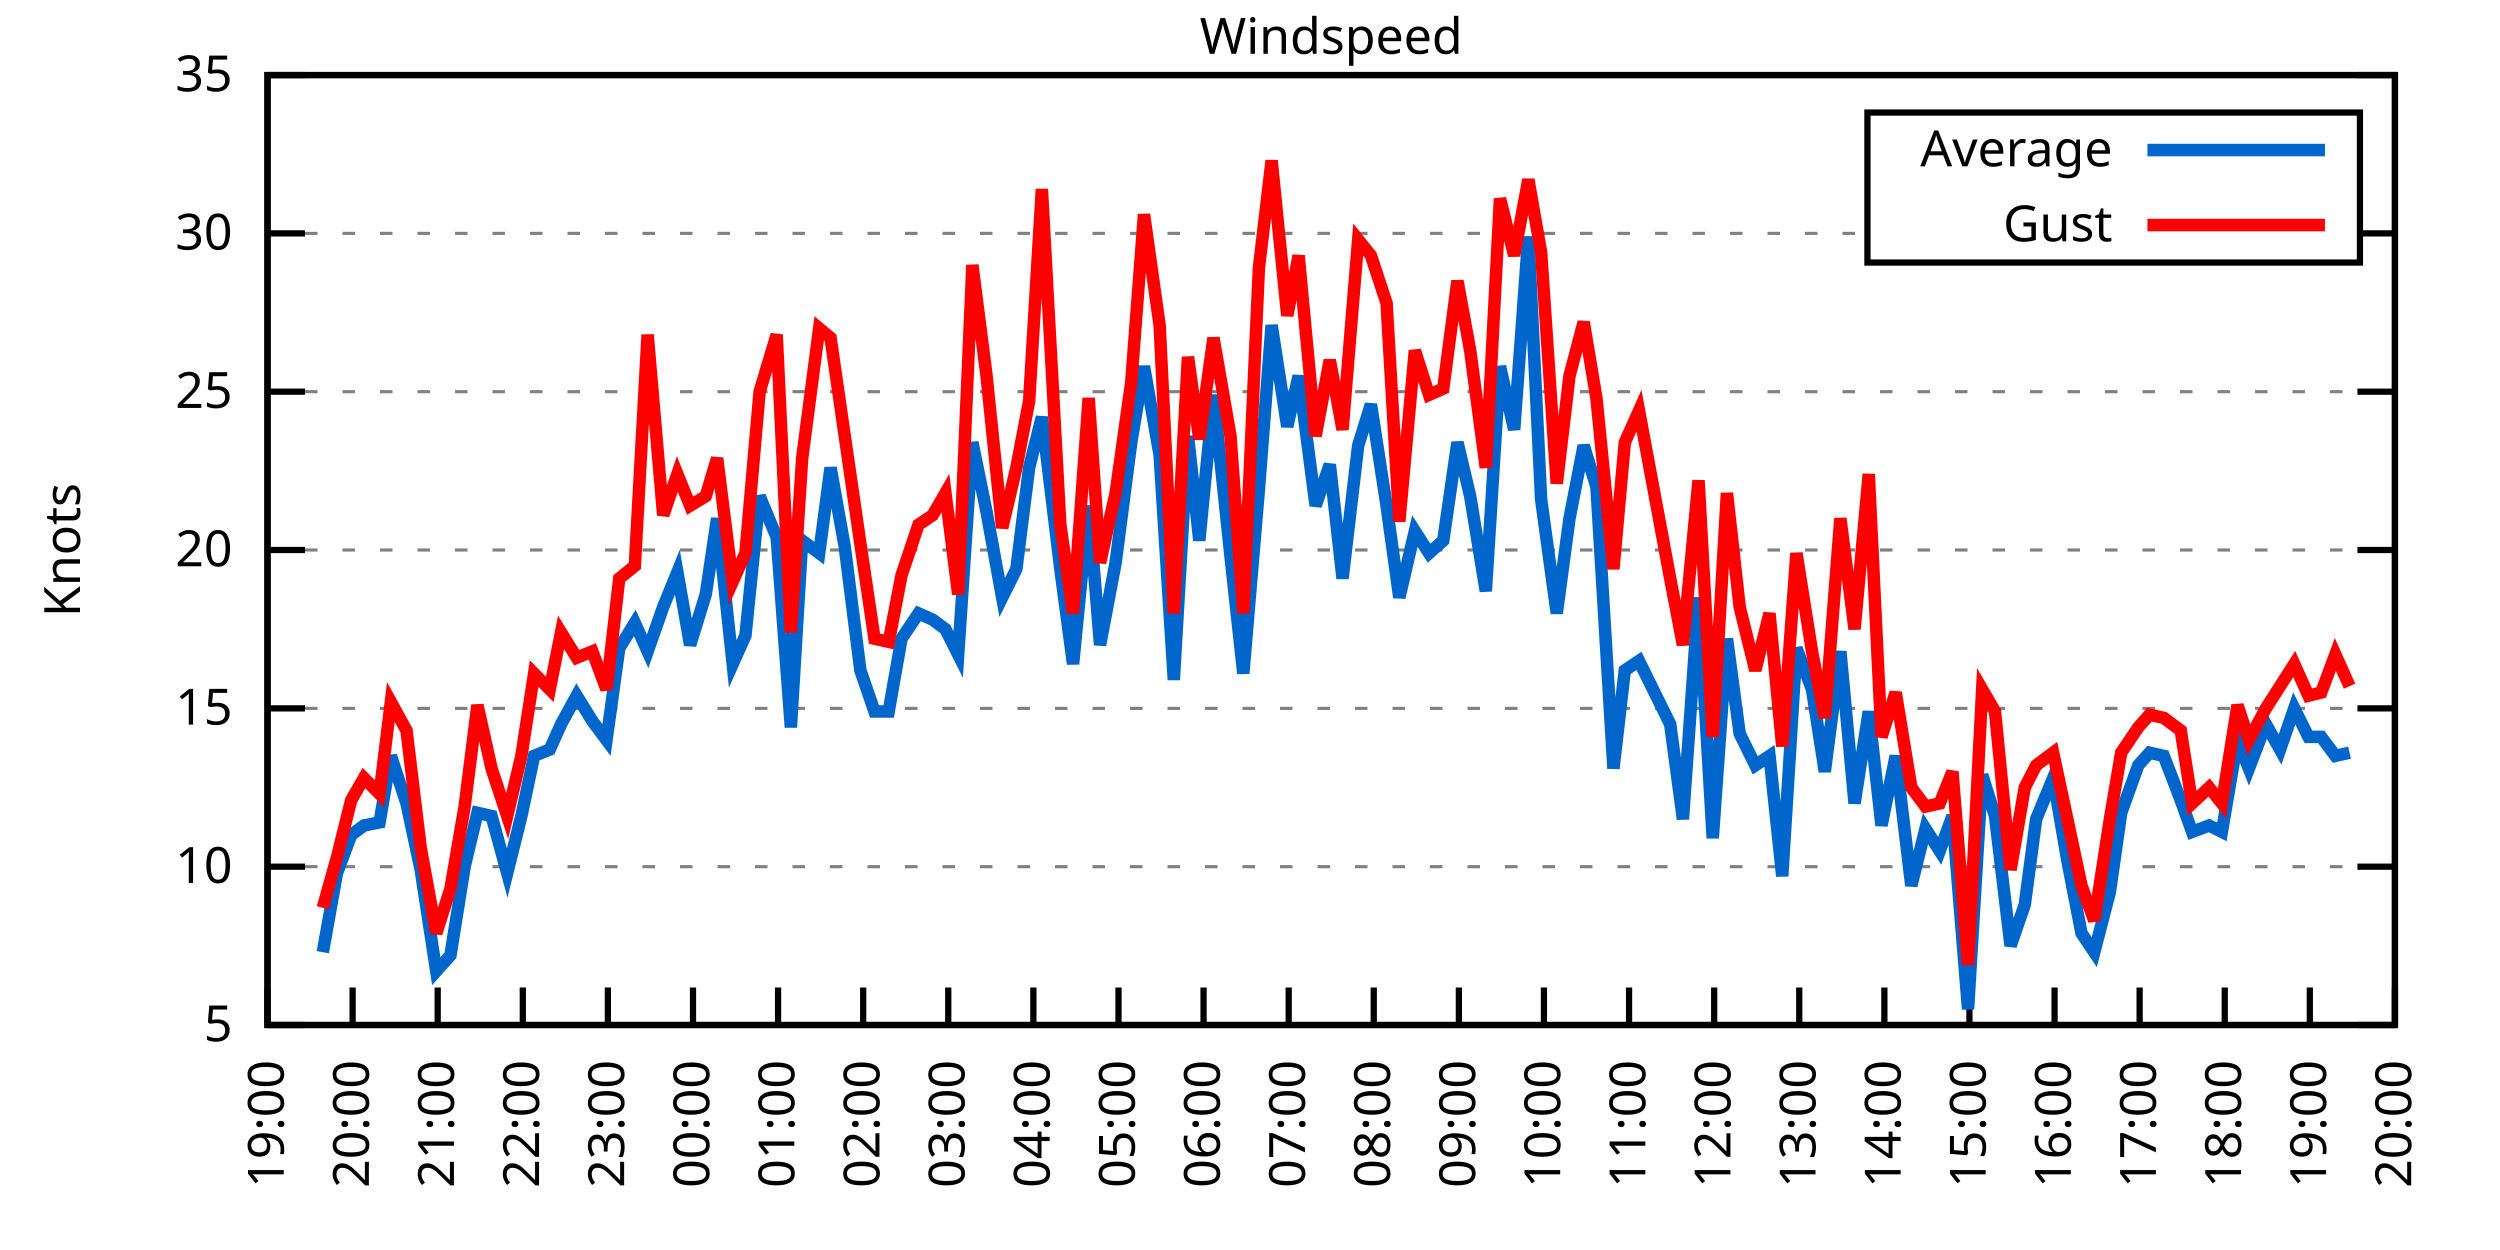
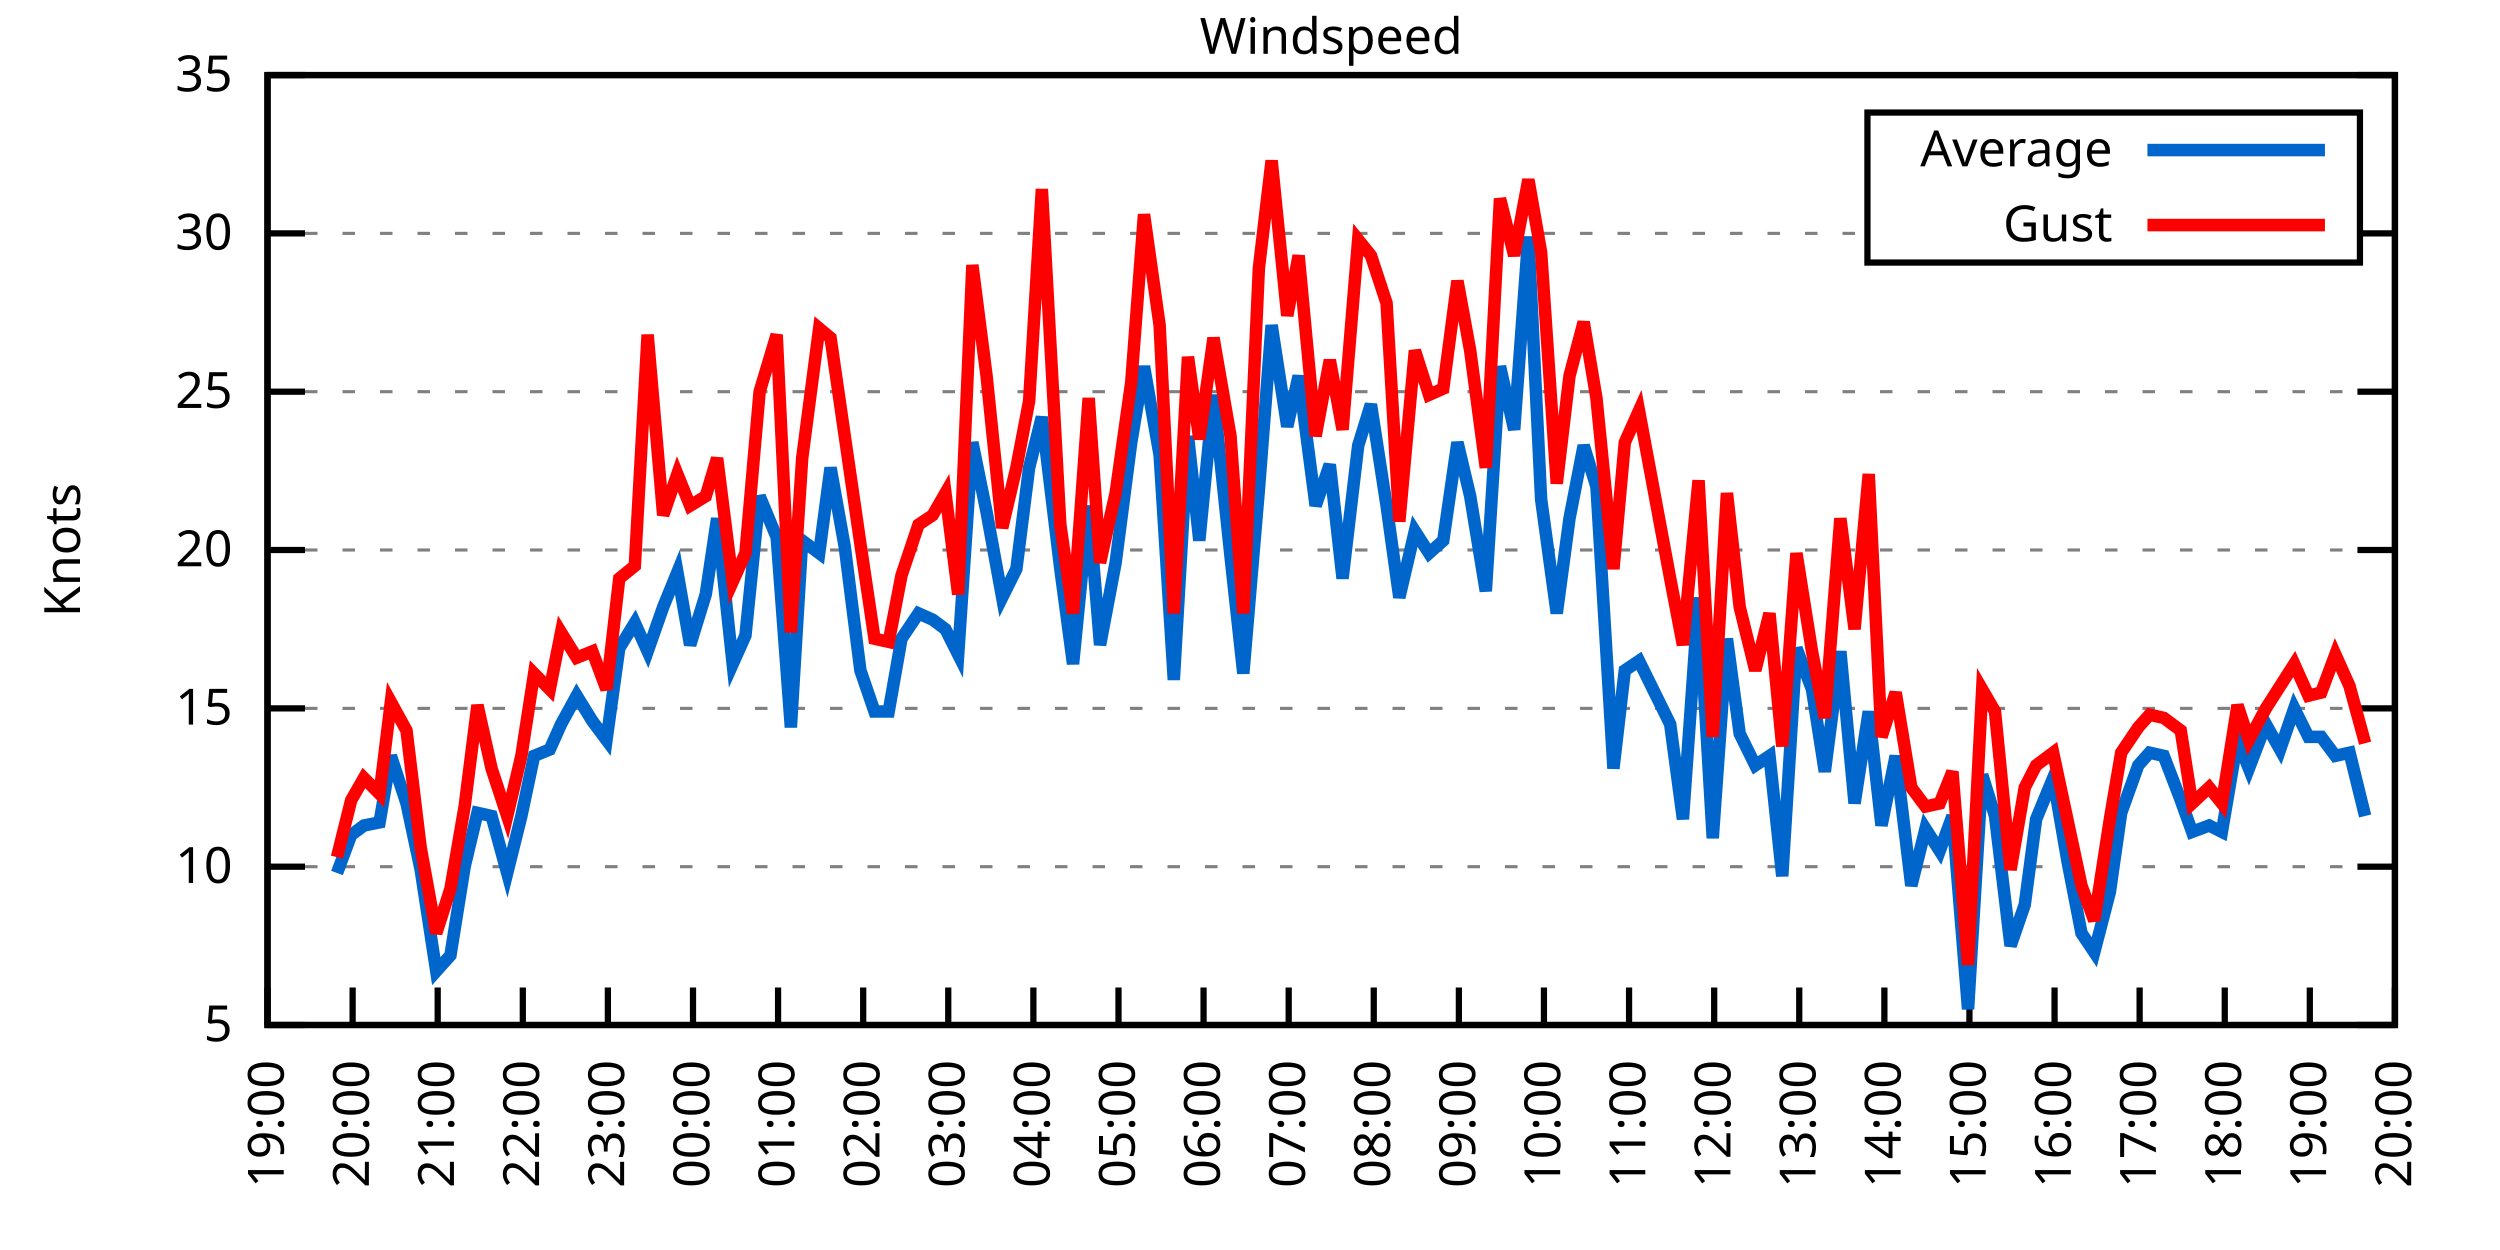
<svg xmlns="http://www.w3.org/2000/svg" xmlns:xlink="http://www.w3.org/1999/xlink" width="400" height="200" viewBox="0 0 400 200">
  <g id="gnuplot_canvas">
    <rect x="0" y="0" width="400" height="200" fill="none" />
    <defs>
      <circle id="gpDot" r="0.5" stroke-width="0.5" stroke="currentColor" />
      <path id="gpPt0" stroke-width="0.333" stroke="currentColor" d="M-1,0 h2 M0,-1 v2" />
      <path id="gpPt1" stroke-width="0.333" stroke="currentColor" d="M-1,-1 L1,1 M1,-1 L-1,1" />
      <path id="gpPt2" stroke-width="0.333" stroke="currentColor" d="M-1,0 L1,0 M0,-1 L0,1 M-1,-1 L1,1 M-1,1 L1,-1" />
      <rect id="gpPt3" stroke-width="0.333" stroke="currentColor" x="-1" y="-1" width="2" height="2" />
      <rect id="gpPt4" stroke-width="0.333" stroke="currentColor" fill="currentColor" x="-1" y="-1" width="2" height="2" />
      <circle id="gpPt5" stroke-width="0.333" stroke="currentColor" cx="0" cy="0" r="1" />
      <use xlink:href="#gpPt5" id="gpPt6" fill="currentColor" stroke="none" />
      <path id="gpPt7" stroke-width="0.333" stroke="currentColor" d="M0,-1.33 L-1.33,0.67 L1.33,0.67 z" />
      <use xlink:href="#gpPt7" id="gpPt8" fill="currentColor" stroke="none" />
      <use xlink:href="#gpPt7" id="gpPt9" stroke="currentColor" transform="rotate(180)" />
      <use xlink:href="#gpPt9" id="gpPt10" fill="currentColor" stroke="none" />
      <use xlink:href="#gpPt3" id="gpPt11" stroke="currentColor" transform="rotate(45)" />
      <use xlink:href="#gpPt11" id="gpPt12" fill="currentColor" stroke="none" />
      <path id="gpPt13" stroke-width="0.333" stroke="currentColor" d="M0,1.330 L1.265,0.411 L0.782,-1.067 L-0.782,-1.076 L-1.265,0.411 z" />
      <use xlink:href="#gpPt13" id="gpPt14" fill="currentColor" stroke="none" />
      <filter id="textbox" filterUnits="objectBoundingBox" x="0" y="0" height="1" width="1">
        <feFlood flood-color="white" flood-opacity="1" result="bgnd" />
        <feComposite in="SourceGraphic" in2="bgnd" operator="atop" />
      </filter>
      <filter id="greybox" filterUnits="objectBoundingBox" x="0" y="0" height="1" width="1">
        <feFlood flood-color="lightgrey" flood-opacity="1" result="grey" />
        <feComposite in="SourceGraphic" in2="grey" operator="atop" />
      </filter>
    </defs>
    <g fill="none" color="white" stroke="currentColor" stroke-width="1.00" stroke-linecap="butt" stroke-linejoin="miter">
</g>
    <g fill="none" color="black" stroke="currentColor" stroke-width="1.00" stroke-linecap="butt" stroke-linejoin="miter">
      <g stroke="none" shape-rendering="crispEdges">
        <polygon fill="rgb(255, 255, 255)" points="42.80,164.00 383.18,164.00 383.18,12.02 42.80,12.02 " />
      </g>
    </g>
    <g fill="none" color="black" stroke="currentColor" stroke-width="1.00" stroke-linecap="butt" stroke-linejoin="miter">
</g>
    <g fill="none" color="black" stroke="black" stroke-width="0.50" stroke-linecap="butt" stroke-linejoin="miter">
</g>
    <g fill="none" color="gray" stroke="currentColor" stroke-width="0.50" stroke-linecap="butt" stroke-linejoin="miter">
      <path stroke="gray" stroke-dasharray="2,4" class="gridline" d="M42.80,164.00 L383.19,164.00  " />
    </g>
    <g fill="none" color="gray" stroke="gray" stroke-width="1.00" stroke-linecap="butt" stroke-linejoin="miter">
</g>
    <g fill="none" color="black" stroke="currentColor" stroke-width="1.00" stroke-linecap="butt" stroke-linejoin="miter">
      <path stroke="black" d="M42.80,164.00 L48.80,164.00 M383.19,164.00 L377.19,164.00  " />
      <g transform="translate(37.20,166.60)" stroke="none" fill="black" font-family="Sans" font-size="8.00" text-anchor="end">
        <text>
          <tspan font-family="Sans"> 5</tspan>
        </text>
      </g>
    </g>
    <g fill="none" color="black" stroke="currentColor" stroke-width="1.00" stroke-linecap="butt" stroke-linejoin="miter">
</g>
    <g fill="none" color="black" stroke="black" stroke-width="0.50" stroke-linecap="butt" stroke-linejoin="miter">
</g>
    <g fill="none" color="gray" stroke="currentColor" stroke-width="0.50" stroke-linecap="butt" stroke-linejoin="miter">
      <path stroke="gray" stroke-dasharray="2,4" class="gridline" d="M42.80,138.67 L383.19,138.67  " />
    </g>
    <g fill="none" color="gray" stroke="gray" stroke-width="1.00" stroke-linecap="butt" stroke-linejoin="miter">
</g>
    <g fill="none" color="black" stroke="currentColor" stroke-width="1.00" stroke-linecap="butt" stroke-linejoin="miter">
      <path stroke="black" d="M42.80,138.67 L48.80,138.67 M383.19,138.67 L377.19,138.67  " />
      <g transform="translate(37.20,141.27)" stroke="none" fill="black" font-family="Sans" font-size="8.00" text-anchor="end">
        <text>
          <tspan font-family="Sans"> 10</tspan>
        </text>
      </g>
    </g>
    <g fill="none" color="black" stroke="currentColor" stroke-width="1.00" stroke-linecap="butt" stroke-linejoin="miter">
</g>
    <g fill="none" color="black" stroke="black" stroke-width="0.50" stroke-linecap="butt" stroke-linejoin="miter">
</g>
    <g fill="none" color="gray" stroke="currentColor" stroke-width="0.50" stroke-linecap="butt" stroke-linejoin="miter">
      <path stroke="gray" stroke-dasharray="2,4" class="gridline" d="M42.80,113.34 L383.19,113.34  " />
    </g>
    <g fill="none" color="gray" stroke="gray" stroke-width="1.00" stroke-linecap="butt" stroke-linejoin="miter">
</g>
    <g fill="none" color="black" stroke="currentColor" stroke-width="1.00" stroke-linecap="butt" stroke-linejoin="miter">
      <path stroke="black" d="M42.80,113.34 L48.80,113.34 M383.19,113.34 L377.19,113.34  " />
      <g transform="translate(37.20,115.94)" stroke="none" fill="black" font-family="Sans" font-size="8.00" text-anchor="end">
        <text>
          <tspan font-family="Sans"> 15</tspan>
        </text>
      </g>
    </g>
    <g fill="none" color="black" stroke="currentColor" stroke-width="1.00" stroke-linecap="butt" stroke-linejoin="miter">
</g>
    <g fill="none" color="black" stroke="black" stroke-width="0.50" stroke-linecap="butt" stroke-linejoin="miter">
</g>
    <g fill="none" color="gray" stroke="currentColor" stroke-width="0.50" stroke-linecap="butt" stroke-linejoin="miter">
      <path stroke="gray" stroke-dasharray="2,4" class="gridline" d="M42.80,88.00 L383.19,88.00  " />
    </g>
    <g fill="none" color="gray" stroke="gray" stroke-width="1.00" stroke-linecap="butt" stroke-linejoin="miter">
</g>
    <g fill="none" color="black" stroke="currentColor" stroke-width="1.00" stroke-linecap="butt" stroke-linejoin="miter">
      <path stroke="black" d="M42.80,88.00 L48.80,88.00 M383.19,88.00 L377.19,88.00  " />
      <g transform="translate(37.20,90.60)" stroke="none" fill="black" font-family="Sans" font-size="8.00" text-anchor="end">
        <text>
          <tspan font-family="Sans"> 20</tspan>
        </text>
      </g>
    </g>
    <g fill="none" color="black" stroke="currentColor" stroke-width="1.00" stroke-linecap="butt" stroke-linejoin="miter">
</g>
    <g fill="none" color="black" stroke="black" stroke-width="0.50" stroke-linecap="butt" stroke-linejoin="miter">
</g>
    <g fill="none" color="gray" stroke="currentColor" stroke-width="0.50" stroke-linecap="butt" stroke-linejoin="miter">
      <path stroke="gray" stroke-dasharray="2,4" class="gridline" d="M42.80,62.67 L383.19,62.67  " />
    </g>
    <g fill="none" color="gray" stroke="gray" stroke-width="1.00" stroke-linecap="butt" stroke-linejoin="miter">
</g>
    <g fill="none" color="black" stroke="currentColor" stroke-width="1.00" stroke-linecap="butt" stroke-linejoin="miter">
      <path stroke="black" d="M42.80,62.67 L48.80,62.67 M383.19,62.67 L377.19,62.67  " />
      <g transform="translate(37.20,65.27)" stroke="none" fill="black" font-family="Sans" font-size="8.00" text-anchor="end">
        <text>
          <tspan font-family="Sans"> 25</tspan>
        </text>
      </g>
    </g>
    <g fill="none" color="black" stroke="currentColor" stroke-width="1.00" stroke-linecap="butt" stroke-linejoin="miter">
</g>
    <g fill="none" color="black" stroke="black" stroke-width="0.50" stroke-linecap="butt" stroke-linejoin="miter">
</g>
    <g fill="none" color="gray" stroke="currentColor" stroke-width="0.50" stroke-linecap="butt" stroke-linejoin="miter">
      <path stroke="gray" stroke-dasharray="2,4" class="gridline" d="M42.80,37.34 L298.79,37.34 M377.59,37.34 L383.19,37.34  " />
    </g>
    <g fill="none" color="gray" stroke="gray" stroke-width="1.00" stroke-linecap="butt" stroke-linejoin="miter">
</g>
    <g fill="none" color="black" stroke="currentColor" stroke-width="1.00" stroke-linecap="butt" stroke-linejoin="miter">
      <path stroke="black" d="M42.80,37.34 L48.80,37.34 M383.19,37.34 L377.19,37.34  " />
      <g transform="translate(37.20,39.94)" stroke="none" fill="black" font-family="Sans" font-size="8.00" text-anchor="end">
        <text>
          <tspan font-family="Sans"> 30</tspan>
        </text>
      </g>
    </g>
    <g fill="none" color="black" stroke="currentColor" stroke-width="1.00" stroke-linecap="butt" stroke-linejoin="miter">
</g>
    <g fill="none" color="black" stroke="black" stroke-width="0.50" stroke-linecap="butt" stroke-linejoin="miter">
</g>
    <g fill="none" color="gray" stroke="currentColor" stroke-width="0.50" stroke-linecap="butt" stroke-linejoin="miter">
      <path stroke="gray" stroke-dasharray="2,4" class="gridline" d="M42.80,12.01 L383.19,12.01  " />
    </g>
    <g fill="none" color="gray" stroke="gray" stroke-width="1.00" stroke-linecap="butt" stroke-linejoin="miter">
</g>
    <g fill="none" color="black" stroke="currentColor" stroke-width="1.00" stroke-linecap="butt" stroke-linejoin="miter">
      <path stroke="black" d="M42.80,12.01 L48.80,12.01 M383.19,12.01 L377.19,12.01  " />
      <g transform="translate(37.20,14.61)" stroke="none" fill="black" font-family="Sans" font-size="8.00" text-anchor="end">
        <text>
          <tspan font-family="Sans"> 35</tspan>
        </text>
      </g>
    </g>
    <g fill="none" color="black" stroke="currentColor" stroke-width="1.00" stroke-linecap="butt" stroke-linejoin="miter">
      <path stroke="black" d="M42.80,164.00 L42.80,158.00  " />
      <g transform="translate(45.40,169.60) rotate(270.00)" stroke="none" fill="black" font-family="Sans" font-size="8.00" text-anchor="end">
        <text>
          <tspan font-family="Sans">19:00</tspan>
        </text>
      </g>
    </g>
    <g fill="none" color="black" stroke="currentColor" stroke-width="1.00" stroke-linecap="butt" stroke-linejoin="miter">
      <path stroke="black" d="M56.42,164.00 L56.42,158.00  " />
      <g transform="translate(59.02,169.60) rotate(270.00)" stroke="none" fill="black" font-family="Sans" font-size="8.00" text-anchor="end">
        <text>
          <tspan font-family="Sans">20:00</tspan>
        </text>
      </g>
    </g>
    <g fill="none" color="black" stroke="currentColor" stroke-width="1.00" stroke-linecap="butt" stroke-linejoin="miter">
      <path stroke="black" d="M70.03,164.00 L70.03,158.00  " />
      <g transform="translate(72.63,169.60) rotate(270.00)" stroke="none" fill="black" font-family="Sans" font-size="8.00" text-anchor="end">
        <text>
          <tspan font-family="Sans">21:00</tspan>
        </text>
      </g>
    </g>
    <g fill="none" color="black" stroke="currentColor" stroke-width="1.00" stroke-linecap="butt" stroke-linejoin="miter">
      <path stroke="black" d="M83.65,164.00 L83.65,158.00  " />
      <g transform="translate(86.25,169.60) rotate(270.00)" stroke="none" fill="black" font-family="Sans" font-size="8.00" text-anchor="end">
        <text>
          <tspan font-family="Sans">22:00</tspan>
        </text>
      </g>
    </g>
    <g fill="none" color="black" stroke="currentColor" stroke-width="1.00" stroke-linecap="butt" stroke-linejoin="miter">
      <path stroke="black" d="M97.26,164.00 L97.26,158.00  " />
      <g transform="translate(99.86,169.60) rotate(270.00)" stroke="none" fill="black" font-family="Sans" font-size="8.00" text-anchor="end">
        <text>
          <tspan font-family="Sans">23:00</tspan>
        </text>
      </g>
    </g>
    <g fill="none" color="black" stroke="currentColor" stroke-width="1.00" stroke-linecap="butt" stroke-linejoin="miter">
      <path stroke="black" d="M110.88,164.00 L110.88,158.00  " />
      <g transform="translate(113.48,169.60) rotate(270.00)" stroke="none" fill="black" font-family="Sans" font-size="8.00" text-anchor="end">
        <text>
          <tspan font-family="Sans">00:00</tspan>
        </text>
      </g>
    </g>
    <g fill="none" color="black" stroke="currentColor" stroke-width="1.00" stroke-linecap="butt" stroke-linejoin="miter">
      <path stroke="black" d="M124.49,164.00 L124.49,158.00  " />
      <g transform="translate(127.09,169.60) rotate(270.00)" stroke="none" fill="black" font-family="Sans" font-size="8.00" text-anchor="end">
        <text>
          <tspan font-family="Sans">01:00</tspan>
        </text>
      </g>
    </g>
    <g fill="none" color="black" stroke="currentColor" stroke-width="1.00" stroke-linecap="butt" stroke-linejoin="miter">
      <path stroke="black" d="M138.11,164.00 L138.11,158.00  " />
      <g transform="translate(140.71,169.60) rotate(270.00)" stroke="none" fill="black" font-family="Sans" font-size="8.00" text-anchor="end">
        <text>
          <tspan font-family="Sans">02:00</tspan>
        </text>
      </g>
    </g>
    <g fill="none" color="black" stroke="currentColor" stroke-width="1.00" stroke-linecap="butt" stroke-linejoin="miter">
      <path stroke="black" d="M151.72,164.00 L151.72,158.00  " />
      <g transform="translate(154.32,169.60) rotate(270.00)" stroke="none" fill="black" font-family="Sans" font-size="8.00" text-anchor="end">
        <text>
          <tspan font-family="Sans">03:00</tspan>
        </text>
      </g>
    </g>
    <g fill="none" color="black" stroke="currentColor" stroke-width="1.00" stroke-linecap="butt" stroke-linejoin="miter">
      <path stroke="black" d="M165.34,164.00 L165.34,158.00  " />
      <g transform="translate(167.94,169.60) rotate(270.00)" stroke="none" fill="black" font-family="Sans" font-size="8.00" text-anchor="end">
        <text>
          <tspan font-family="Sans">04:00</tspan>
        </text>
      </g>
    </g>
    <g fill="none" color="black" stroke="currentColor" stroke-width="1.00" stroke-linecap="butt" stroke-linejoin="miter">
      <path stroke="black" d="M178.96,164.00 L178.96,158.00  " />
      <g transform="translate(181.56,169.60) rotate(270.00)" stroke="none" fill="black" font-family="Sans" font-size="8.00" text-anchor="end">
        <text>
          <tspan font-family="Sans">05:00</tspan>
        </text>
      </g>
    </g>
    <g fill="none" color="black" stroke="currentColor" stroke-width="1.00" stroke-linecap="butt" stroke-linejoin="miter">
      <path stroke="black" d="M192.57,164.00 L192.57,158.00  " />
      <g transform="translate(195.17,169.60) rotate(270.00)" stroke="none" fill="black" font-family="Sans" font-size="8.00" text-anchor="end">
        <text>
          <tspan font-family="Sans">06:00</tspan>
        </text>
      </g>
    </g>
    <g fill="none" color="black" stroke="currentColor" stroke-width="1.00" stroke-linecap="butt" stroke-linejoin="miter">
      <path stroke="black" d="M206.19,164.00 L206.19,158.00  " />
      <g transform="translate(208.79,169.60) rotate(270.00)" stroke="none" fill="black" font-family="Sans" font-size="8.00" text-anchor="end">
        <text>
          <tspan font-family="Sans">07:00</tspan>
        </text>
      </g>
    </g>
    <g fill="none" color="black" stroke="currentColor" stroke-width="1.00" stroke-linecap="butt" stroke-linejoin="miter">
      <path stroke="black" d="M219.80,164.00 L219.80,158.00  " />
      <g transform="translate(222.40,169.60) rotate(270.00)" stroke="none" fill="black" font-family="Sans" font-size="8.00" text-anchor="end">
        <text>
          <tspan font-family="Sans">08:00</tspan>
        </text>
      </g>
    </g>
    <g fill="none" color="black" stroke="currentColor" stroke-width="1.00" stroke-linecap="butt" stroke-linejoin="miter">
      <path stroke="black" d="M233.42,164.00 L233.42,158.00  " />
      <g transform="translate(236.02,169.60) rotate(270.00)" stroke="none" fill="black" font-family="Sans" font-size="8.00" text-anchor="end">
        <text>
          <tspan font-family="Sans">09:00</tspan>
        </text>
      </g>
    </g>
    <g fill="none" color="black" stroke="currentColor" stroke-width="1.00" stroke-linecap="butt" stroke-linejoin="miter">
      <path stroke="black" d="M247.03,164.00 L247.03,158.00  " />
      <g transform="translate(249.63,169.60) rotate(270.00)" stroke="none" fill="black" font-family="Sans" font-size="8.00" text-anchor="end">
        <text>
          <tspan font-family="Sans">10:00</tspan>
        </text>
      </g>
    </g>
    <g fill="none" color="black" stroke="currentColor" stroke-width="1.00" stroke-linecap="butt" stroke-linejoin="miter">
      <path stroke="black" d="M260.65,164.00 L260.65,158.00  " />
      <g transform="translate(263.25,169.60) rotate(270.00)" stroke="none" fill="black" font-family="Sans" font-size="8.00" text-anchor="end">
        <text>
          <tspan font-family="Sans">11:00</tspan>
        </text>
      </g>
    </g>
    <g fill="none" color="black" stroke="currentColor" stroke-width="1.00" stroke-linecap="butt" stroke-linejoin="miter">
      <path stroke="black" d="M274.27,164.00 L274.27,158.00  " />
      <g transform="translate(276.87,169.60) rotate(270.00)" stroke="none" fill="black" font-family="Sans" font-size="8.00" text-anchor="end">
        <text>
          <tspan font-family="Sans">12:00</tspan>
        </text>
      </g>
    </g>
    <g fill="none" color="black" stroke="currentColor" stroke-width="1.00" stroke-linecap="butt" stroke-linejoin="miter">
      <path stroke="black" d="M287.88,164.00 L287.88,158.00  " />
      <g transform="translate(290.48,169.60) rotate(270.00)" stroke="none" fill="black" font-family="Sans" font-size="8.00" text-anchor="end">
        <text>
          <tspan font-family="Sans">13:00</tspan>
        </text>
      </g>
    </g>
    <g fill="none" color="black" stroke="currentColor" stroke-width="1.00" stroke-linecap="butt" stroke-linejoin="miter">
      <path stroke="black" d="M301.50,164.00 L301.50,158.00  " />
      <g transform="translate(304.10,169.60) rotate(270.00)" stroke="none" fill="black" font-family="Sans" font-size="8.00" text-anchor="end">
        <text>
          <tspan font-family="Sans">14:00</tspan>
        </text>
      </g>
    </g>
    <g fill="none" color="black" stroke="currentColor" stroke-width="1.00" stroke-linecap="butt" stroke-linejoin="miter">
      <path stroke="black" d="M315.11,164.00 L315.11,158.00  " />
      <g transform="translate(317.71,169.60) rotate(270.00)" stroke="none" fill="black" font-family="Sans" font-size="8.00" text-anchor="end">
        <text>
          <tspan font-family="Sans">15:00</tspan>
        </text>
      </g>
    </g>
    <g fill="none" color="black" stroke="currentColor" stroke-width="1.00" stroke-linecap="butt" stroke-linejoin="miter">
      <path stroke="black" d="M328.73,164.00 L328.73,158.00  " />
      <g transform="translate(331.33,169.60) rotate(270.00)" stroke="none" fill="black" font-family="Sans" font-size="8.00" text-anchor="end">
        <text>
          <tspan font-family="Sans">16:00</tspan>
        </text>
      </g>
    </g>
    <g fill="none" color="black" stroke="currentColor" stroke-width="1.00" stroke-linecap="butt" stroke-linejoin="miter">
      <path stroke="black" d="M342.34,164.00 L342.34,158.00  " />
      <g transform="translate(344.94,169.60) rotate(270.00)" stroke="none" fill="black" font-family="Sans" font-size="8.00" text-anchor="end">
        <text>
          <tspan font-family="Sans">17:00</tspan>
        </text>
      </g>
    </g>
    <g fill="none" color="black" stroke="currentColor" stroke-width="1.00" stroke-linecap="butt" stroke-linejoin="miter">
      <path stroke="black" d="M355.96,164.00 L355.96,158.00  " />
      <g transform="translate(358.56,169.60) rotate(270.00)" stroke="none" fill="black" font-family="Sans" font-size="8.00" text-anchor="end">
        <text>
          <tspan font-family="Sans">18:00</tspan>
        </text>
      </g>
    </g>
    <g fill="none" color="black" stroke="currentColor" stroke-width="1.00" stroke-linecap="butt" stroke-linejoin="miter">
      <path stroke="black" d="M369.57,164.00 L369.57,158.00  " />
      <g transform="translate(372.17,169.60) rotate(270.00)" stroke="none" fill="black" font-family="Sans" font-size="8.00" text-anchor="end">
        <text>
          <tspan font-family="Sans">19:00</tspan>
        </text>
      </g>
    </g>
    <g fill="none" color="black" stroke="currentColor" stroke-width="1.00" stroke-linecap="butt" stroke-linejoin="miter">
      <path stroke="black" d="M383.19,164.00 L383.19,158.00  " />
      <g transform="translate(385.79,169.60) rotate(270.00)" stroke="none" fill="black" font-family="Sans" font-size="8.00" text-anchor="end">
        <text>
          <tspan font-family="Sans">20:00</tspan>
        </text>
      </g>
    </g>
    <g fill="none" color="black" stroke="currentColor" stroke-width="1.00" stroke-linecap="butt" stroke-linejoin="miter">
</g>
    <g fill="none" color="black" stroke="currentColor" stroke-width="1.00" stroke-linecap="butt" stroke-linejoin="miter">
      <path stroke="black" d="M42.80,12.01 L42.80,164.00 L383.19,164.00 L383.19,12.01 L42.80,12.01 Z  " />
    </g>
    <g fill="none" color="black" stroke="currentColor" stroke-width="1.00" stroke-linecap="butt" stroke-linejoin="miter">
</g>
    <g fill="none" color="black" stroke="currentColor" stroke-width="1.00" stroke-linecap="butt" stroke-linejoin="miter">
      <path stroke="black" d="M298.79,42.01 L298.79,18.01 L377.59,18.01 L377.59,42.01 L298.79,42.01 Z  " />
    </g>
    <g id="Windspeed_plot_1">
      <g fill="none" color="white" stroke="black" stroke-width="2.00" stroke-linecap="butt" stroke-linejoin="miter">
</g>
      <g fill="none" color="black" stroke="currentColor" stroke-width="2.00" stroke-linecap="butt" stroke-linejoin="miter">
        <g transform="translate(337.99,26.61)" stroke="none" fill="black" font-family="Sans" font-size="8.00" text-anchor="end">
          <text>
            <tspan font-family="Sans">Average</tspan>
          </text>
        </g>
      </g>
      <g fill="none" color="black" stroke="currentColor" stroke-width="2.00" stroke-linecap="butt" stroke-linejoin="miter">
-         <path stroke="rgb(  0, 102, 204)" d="M343.59,24.01 L371.99,24.01 M51.65,152.35 L53.92,139.68 L56.19,133.60 L58.23,132.08 L60.73,131.58 L62.54,120.94   L65.04,128.54 L67.31,139.17 L69.80,155.39 L72.07,152.85 L74.34,138.67 L76.39,130.06 L78.65,130.56 L81.15,139.68   L83.42,130.56 L85.46,120.94 L87.96,119.92 L89.77,115.87 L92.27,111.31 L94.77,115.36 L97.04,118.40 L99.08,103.71   L101.57,99.66 L103.62,104.22 L106.11,97.12 L108.38,91.55 L110.42,103.20 L112.92,95.10 L114.74,82.94 L117.23,106.24   L119.27,101.68 L121.54,79.39 L124.27,85.98 L126.54,116.38 L128.35,86.49 L131.07,88.51 L132.89,74.83 L135.16,87.50   L137.66,107.26 L139.92,113.84 L142.19,113.84 L144.24,102.19 L146.96,98.14 L149.23,99.15 L151.27,100.67 L153.31,104.72   L155.58,70.78 L157.85,81.93 L160.35,95.60 L162.62,91.04 L164.66,74.83 L166.70,66.73 L169.65,91.04 L171.69,106.24   L174.19,80.91 L176.01,103.20 L178.50,90.03 L181.00,70.78 L183.04,58.62 L185.54,72.81 L187.81,108.78 L190.08,69.77   L191.89,86.49 L194.16,63.18 L196.88,89.02 L198.93,107.76 L201.42,78.38 L203.46,52.03 L205.96,68.25 L207.78,60.14   L210.50,80.91 L212.77,74.33 L214.81,92.56 L217.31,71.29 L219.35,64.70 L221.85,80.91 L223.89,95.60 L226.38,84.97   L228.65,88.51 L230.92,86.49 L233.19,70.78 L235.23,79.39 L237.73,94.59 L240.00,58.62 L242.27,68.75 L244.54,37.85   L246.58,79.90 L249.08,98.14 L251.12,82.94 L253.39,71.29 L255.43,77.87 L258.15,122.96 L259.97,107.26 L262.24,105.74   L267.23,115.87 L269.27,131.07 L271.77,95.60 L274.04,134.11 L276.31,102.19 L278.35,117.39 L280.85,122.46 L283.12,120.94   L285.16,140.19 L287.43,103.71 L289.92,110.30 L291.97,123.47 L294.46,104.22 L296.73,128.54 L299.00,113.84 L301.04,132.08   L303.31,120.94 L305.81,141.71 L308.08,132.59 L310.35,136.14 L312.39,130.56 L314.89,161.47 L317.15,123.98 L319.20,130.56   L321.69,151.33 L323.96,144.75 L325.78,131.07 L328.50,124.48 L330.77,137.66 L333.04,149.31 L335.08,152.35 L337.58,142.72   L339.39,130.06 L342.12,122.46 L343.93,120.43 L346.20,120.94 L348.92,128.03 L350.74,133.10 L353.46,132.08 L355.50,133.10   L358.00,118.40 L359.82,122.96 L362.54,115.87 L364.81,119.92 L367.08,113.34 L369.35,117.90 L371.39,117.90 L373.66,120.94   L375.93,120.43  " />
+         <path stroke="rgb(  0, 102, 204)" d="M343.59,24.01 L371.99,24.01 M53.92,139.68 L56.19,133.60 L58.23,132.08 L60.73,131.58 L62.54,120.94 L65.04,128.54   L67.31,139.17 L69.80,155.39 L72.07,152.85 L74.34,138.67 L76.39,130.06 L78.65,130.56 L81.15,139.68 L83.42,130.56   L85.46,120.94 L87.96,119.92 L89.77,115.87 L92.27,111.31 L94.77,115.36 L97.04,118.40 L99.08,103.71 L101.57,99.66   L103.62,104.22 L106.11,97.12 L108.38,91.55 L110.42,103.20 L112.92,95.10 L114.74,82.94 L117.23,106.24 L119.27,101.68   L121.54,79.39 L124.27,85.98 L126.54,116.38 L128.35,86.49 L131.07,88.51 L132.89,74.83 L135.16,87.50 L137.66,107.26   L139.92,113.84 L142.19,113.84 L144.24,102.19 L146.96,98.14 L149.23,99.15 L151.27,100.67 L153.31,104.72 L155.58,70.78   L157.85,81.93 L160.35,95.60 L162.62,91.04 L164.66,74.83 L166.70,66.73 L169.65,91.04 L171.69,106.24 L174.19,80.91   L176.01,103.20 L178.50,90.03 L181.00,70.78 L183.04,58.62 L185.54,72.81 L187.81,108.78 L190.08,69.77 L191.89,86.49   L194.16,63.18 L196.88,89.02 L198.93,107.76 L201.42,78.38 L203.46,52.03 L205.96,68.25 L207.78,60.14 L210.50,80.91   L212.77,74.33 L214.81,92.56 L217.31,71.29 L219.35,64.70 L221.85,80.91 L223.89,95.60 L226.38,84.97 L228.65,88.51   L230.92,86.49 L233.19,70.78 L235.23,79.39 L237.73,94.59 L240.00,58.62 L242.27,68.75 L244.54,37.85 L246.58,79.90   L249.08,98.14 L251.12,82.94 L253.39,71.29 L255.43,77.87 L258.15,122.96 L259.97,107.26 L262.24,105.74 L267.23,115.87   L269.27,131.07 L271.77,95.60 L274.04,134.11 L276.31,102.19 L278.35,117.39 L280.85,122.46 L283.12,120.94 L285.16,140.19   L287.43,103.71 L289.92,110.30 L291.97,123.47 L294.46,104.22 L296.73,128.54 L299.00,113.84 L301.04,132.08 L303.31,120.94   L305.81,141.71 L308.08,132.59 L310.35,136.14 L312.39,130.56 L314.89,161.47 L317.15,123.98 L319.20,130.56 L321.69,151.33   L323.96,144.75 L325.78,131.07 L328.50,124.48 L330.77,137.66 L333.04,149.31 L335.08,152.35 L337.58,142.72 L339.39,130.06   L342.12,122.46 L343.93,120.43 L346.20,120.94 L348.92,128.03 L350.74,133.10 L353.46,132.08 L355.50,133.10 L358.00,118.40   L359.82,122.96 L362.54,115.87 L364.81,119.92 L367.08,113.34 L369.35,117.90 L371.39,117.90 L373.66,120.94 L375.93,120.43   L378.42,130.56  " />
      </g>
    </g>
    <g id="Windspeed_plot_2">
      <g fill="none" color="black" stroke="currentColor" stroke-width="2.00" stroke-linecap="butt" stroke-linejoin="miter">
        <g transform="translate(337.99,38.61)" stroke="none" fill="black" font-family="Sans" font-size="8.00" text-anchor="end">
          <text>
            <tspan font-family="Sans">Gust</tspan>
          </text>
        </g>
      </g>
      <g fill="none" color="black" stroke="currentColor" stroke-width="2.00" stroke-linecap="butt" stroke-linejoin="miter">
-         <path stroke="rgb(255,   0,   0)" d="M343.59,36.01 L371.99,36.01 M51.65,145.25 L53.92,137.15 L56.19,128.03 L58.23,124.48 L60.73,127.02 L62.54,112.32   L65.04,116.88 L67.31,135.63 L69.80,149.31 L72.07,142.21 L74.34,129.04 L76.39,112.83 L78.65,122.96 L81.15,130.56   L83.42,120.94 L85.46,107.76 L87.96,110.30 L89.77,101.18 L92.27,105.23 L94.77,104.22 L97.04,110.30 L99.08,92.56   L101.57,90.54 L103.62,53.55 L106.11,82.43 L108.38,75.85 L110.42,80.91 L112.92,79.39 L114.74,73.31 L117.23,93.07   L119.27,88.51 L121.54,62.67 L124.27,53.55 L126.54,101.18 L128.35,73.31 L131.07,52.54 L132.89,54.06 L135.16,69.77   L137.66,86.99 L139.92,102.19 L142.19,102.70 L144.24,92.06 L146.96,83.95 L149.23,82.43 L151.27,78.89 L153.31,95.10   L155.58,42.41 L157.85,60.14 L160.35,84.46 L162.62,74.83 L164.66,64.19 L166.70,30.25 L169.65,83.95 L171.69,98.14   L174.19,63.69 L176.01,90.03 L178.50,78.89 L181.00,61.15 L183.04,34.30 L185.54,52.03 L187.81,98.14 L190.08,57.10   L191.89,70.27 L194.16,54.06 L196.88,69.77 L198.93,98.14 L201.42,42.91 L203.46,25.69 L205.96,50.51 L207.78,40.89   L210.50,69.77 L212.77,57.61 L214.81,68.75 L217.31,38.35 L219.35,40.89 L221.85,48.49 L223.89,83.45 L226.38,56.09   L228.65,63.18 L230.92,62.17 L233.19,44.94 L235.23,56.09 L237.73,74.83 L240.00,31.77 L242.27,40.89 L244.54,28.73   L246.58,40.38 L249.08,77.37 L251.12,60.14 L253.39,51.53 L255.43,63.69 L258.15,91.04 L259.97,70.78 L262.24,65.71   L267.23,92.56 L269.27,103.20 L271.77,76.86 L274.04,117.90 L276.31,78.89 L278.35,97.12 L280.85,107.26 L283.12,98.14   L285.16,119.42 L287.43,88.51 L289.92,104.22 L291.97,114.86 L294.46,82.94 L296.73,100.67 L299.00,75.85 L301.04,117.90   L303.31,110.80 L305.81,126.00 L308.08,129.04 L310.35,128.54 L312.39,123.47 L314.89,154.37 L317.15,110.30 L319.20,113.84   L321.69,139.17 L323.96,126.00 L325.78,122.46 L328.50,120.43 L330.77,131.07 L333.04,141.71 L335.08,147.28 L337.58,131.07   L339.39,120.43 L342.12,116.38 L343.93,114.35 L346.20,114.86 L348.92,116.88 L350.74,128.54 L353.46,126.00 L355.50,128.54   L358.00,112.83 L359.82,118.40 L362.54,113.34 L364.81,109.79 L367.08,106.24 L369.35,111.31 L371.39,110.80 L373.66,104.72   L375.93,109.79  " />
+         <path stroke="rgb(255,   0,   0)" d="M343.59,36.01 L371.99,36.01 M53.92,137.15 L56.19,128.03 L58.23,124.48 L60.73,127.02 L62.54,112.32 L65.04,116.88   L67.31,135.63 L69.80,149.31 L72.07,142.21 L74.34,129.04 L76.39,112.83 L78.65,122.96 L81.15,130.56 L83.42,120.94   L85.46,107.76 L87.96,110.30 L89.77,101.18 L92.27,105.23 L94.77,104.22 L97.04,110.30 L99.08,92.56 L101.57,90.54   L103.62,53.55 L106.11,82.43 L108.38,75.85 L110.42,80.91 L112.92,79.39 L114.74,73.31 L117.23,93.07 L119.27,88.51   L121.54,62.67 L124.27,53.55 L126.54,101.18 L128.35,73.31 L131.07,52.54 L132.89,54.06 L135.16,69.77 L137.66,86.99   L139.92,102.19 L142.19,102.70 L144.24,92.06 L146.96,83.95 L149.23,82.43 L151.27,78.89 L153.31,95.10 L155.58,42.41   L157.85,60.14 L160.35,84.46 L162.62,74.83 L164.66,64.19 L166.70,30.25 L169.65,83.95 L171.69,98.14 L174.19,63.69   L176.01,90.03 L178.50,78.89 L181.00,61.15 L183.04,34.30 L185.54,52.03 L187.81,98.14 L190.08,57.10 L191.89,70.27   L194.16,54.06 L196.88,69.77 L198.93,98.14 L201.42,42.91 L203.46,25.69 L205.96,50.51 L207.78,40.89 L210.50,69.77   L212.77,57.61 L214.81,68.75 L217.31,38.35 L219.35,40.89 L221.85,48.49 L223.89,83.45 L226.38,56.09 L228.65,63.18   L230.92,62.17 L233.19,44.94 L235.23,56.09 L237.73,74.83 L240.00,31.77 L242.27,40.89 L244.54,28.73 L246.58,40.38   L249.08,77.37 L251.12,60.14 L253.39,51.53 L255.43,63.69 L258.15,91.04 L259.97,70.78 L262.24,65.71 L267.23,92.56   L269.27,103.20 L271.77,76.86 L274.04,117.90 L276.31,78.89 L278.35,97.12 L280.85,107.26 L283.12,98.14 L285.16,119.42   L287.43,88.51 L289.92,104.22 L291.97,114.86 L294.46,82.94 L296.73,100.67 L299.00,75.85 L301.04,117.90 L303.31,110.80   L305.81,126.00 L308.08,129.04 L310.35,128.54 L312.39,123.47 L314.89,154.37 L317.15,110.30 L319.20,113.84 L321.69,139.17   L323.96,126.00 L325.78,122.46 L328.50,120.43 L330.77,131.07 L333.04,141.71 L335.08,147.28 L337.58,131.07 L339.39,120.43   L342.12,116.38 L343.93,114.35 L346.20,114.86 L348.92,116.88 L350.74,128.54 L353.46,126.00 L355.50,128.54 L358.00,112.83   L359.82,118.40 L362.54,113.34 L364.81,109.79 L367.08,106.24 L369.35,111.31 L371.39,110.80 L373.66,104.72 L375.93,109.79   L378.42,118.91  " />
      </g>
    </g>
    <g fill="none" color="black" stroke="currentColor" stroke-width="2.00" stroke-linecap="butt" stroke-linejoin="miter">
</g>
    <g fill="none" color="black" stroke="black" stroke-width="1.00" stroke-linecap="butt" stroke-linejoin="miter">
</g>
    <g fill="none" color="black" stroke="currentColor" stroke-width="1.00" stroke-linecap="butt" stroke-linejoin="miter">
      <path stroke="black" d="M42.80,12.01 L42.80,164.00 L383.19,164.00 L383.19,12.01 L42.80,12.01 Z  " />
      <g transform="translate(12.80,88.01) rotate(270.00)" stroke="none" fill="black" font-family="Sans" font-size="8.00" text-anchor="middle">
        <text>
          <tspan font-family="Sans">Knots</tspan>
        </text>
      </g>
    </g>
    <g fill="none" color="black" stroke="currentColor" stroke-width="1.00" stroke-linecap="butt" stroke-linejoin="miter">
</g>
    <g fill="none" color="black" stroke="currentColor" stroke-width="1.00" stroke-linecap="butt" stroke-linejoin="miter">
      <g transform="translate(212.99,8.61)" stroke="none" fill="black" font-family="Sans" font-size="8.00" text-anchor="middle">
        <text>
          <tspan font-family="Sans">Windspeed</tspan>
        </text>
      </g>
    </g>
    <g fill="none" color="black" stroke="currentColor" stroke-width="1.00" stroke-linecap="butt" stroke-linejoin="miter">
</g>
  </g>
</svg>
